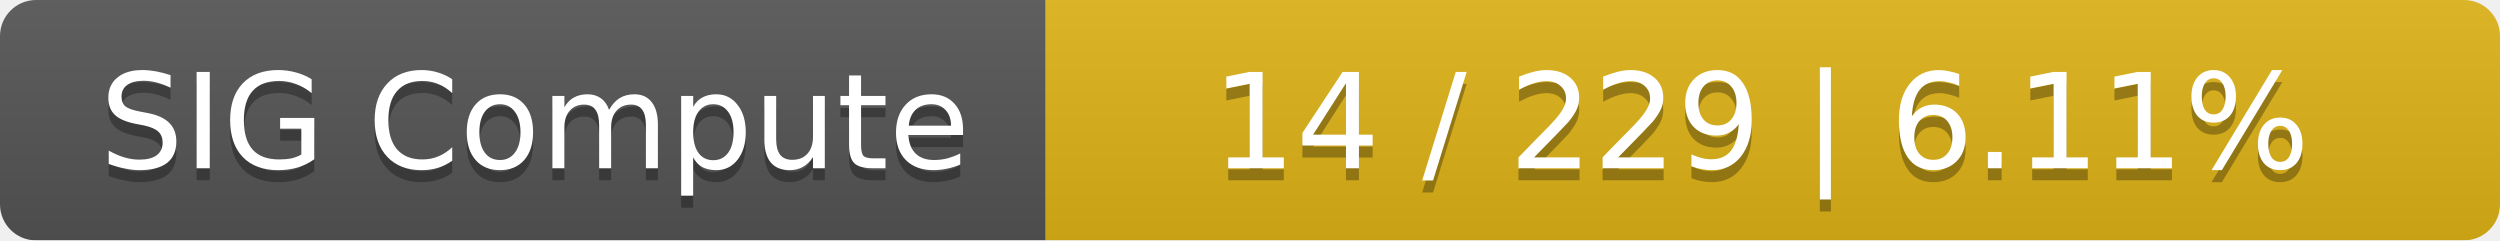
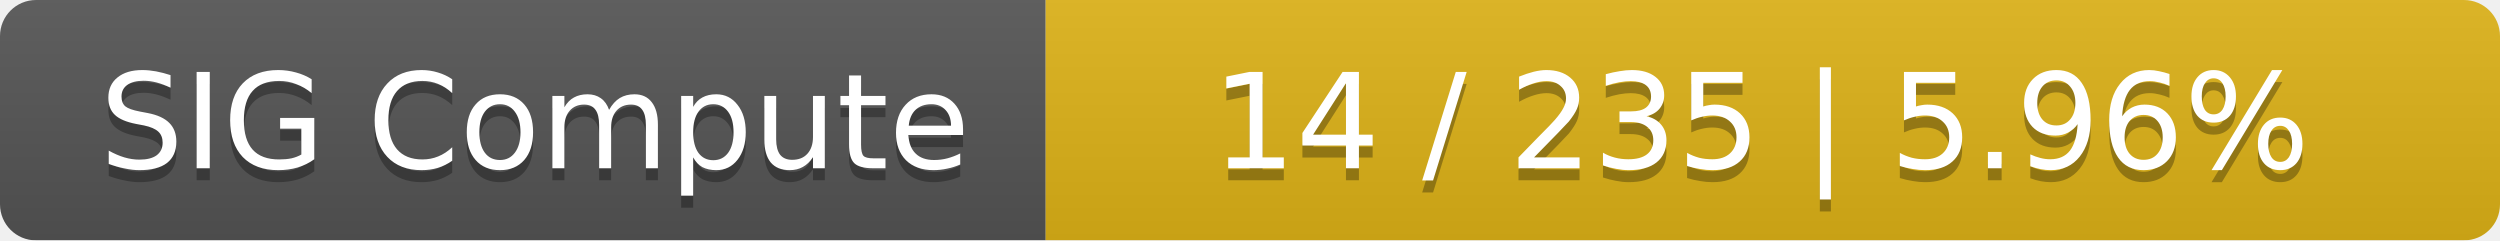
<svg xmlns="http://www.w3.org/2000/svg" width="208" height="20">
  <linearGradient id="smooth" x2="0" y2="100%">
    <stop offset="0" stop-color="#bbb" stop-opacity=".1" />
    <stop offset="1" stop-opacity=".1" />
  </linearGradient>
  <mask id="round">
    <rect width="208" height="20" rx="3" fill="#fff" />
  </mask>
  <g mask="url(#round)">
    <rect width="87" height="20" fill="#555" />
    <rect x="87" width="121" height="20" fill="#dfb317" />
    <rect width="208" height="20" fill="url(#smooth)" />
  </g>
  <g fill="#fff" text-anchor="middle" font-family="DejaVu Sans,Verdana,Geneva,sans-serif" font-size="11">
    <text x="44.5" y="15" fill="#010101" fill-opacity=".3">SIG Compute</text>
    <text x="44.5" y="14">SIG Compute</text>
-     <text x="146.5" y="15" fill="#010101" fill-opacity=".3">14 / 229    |    6.11%</text>
-     <text x="146.5" y="14">14 / 229    |    6.11%</text>
+     <text x="146.5" y="15" fill="#010101" fill-opacity=".3">14 / 235    |    5.96%</text>
+     <text x="146.5" y="14">14 / 235    |    5.96%</text>
  </g>
</svg>
